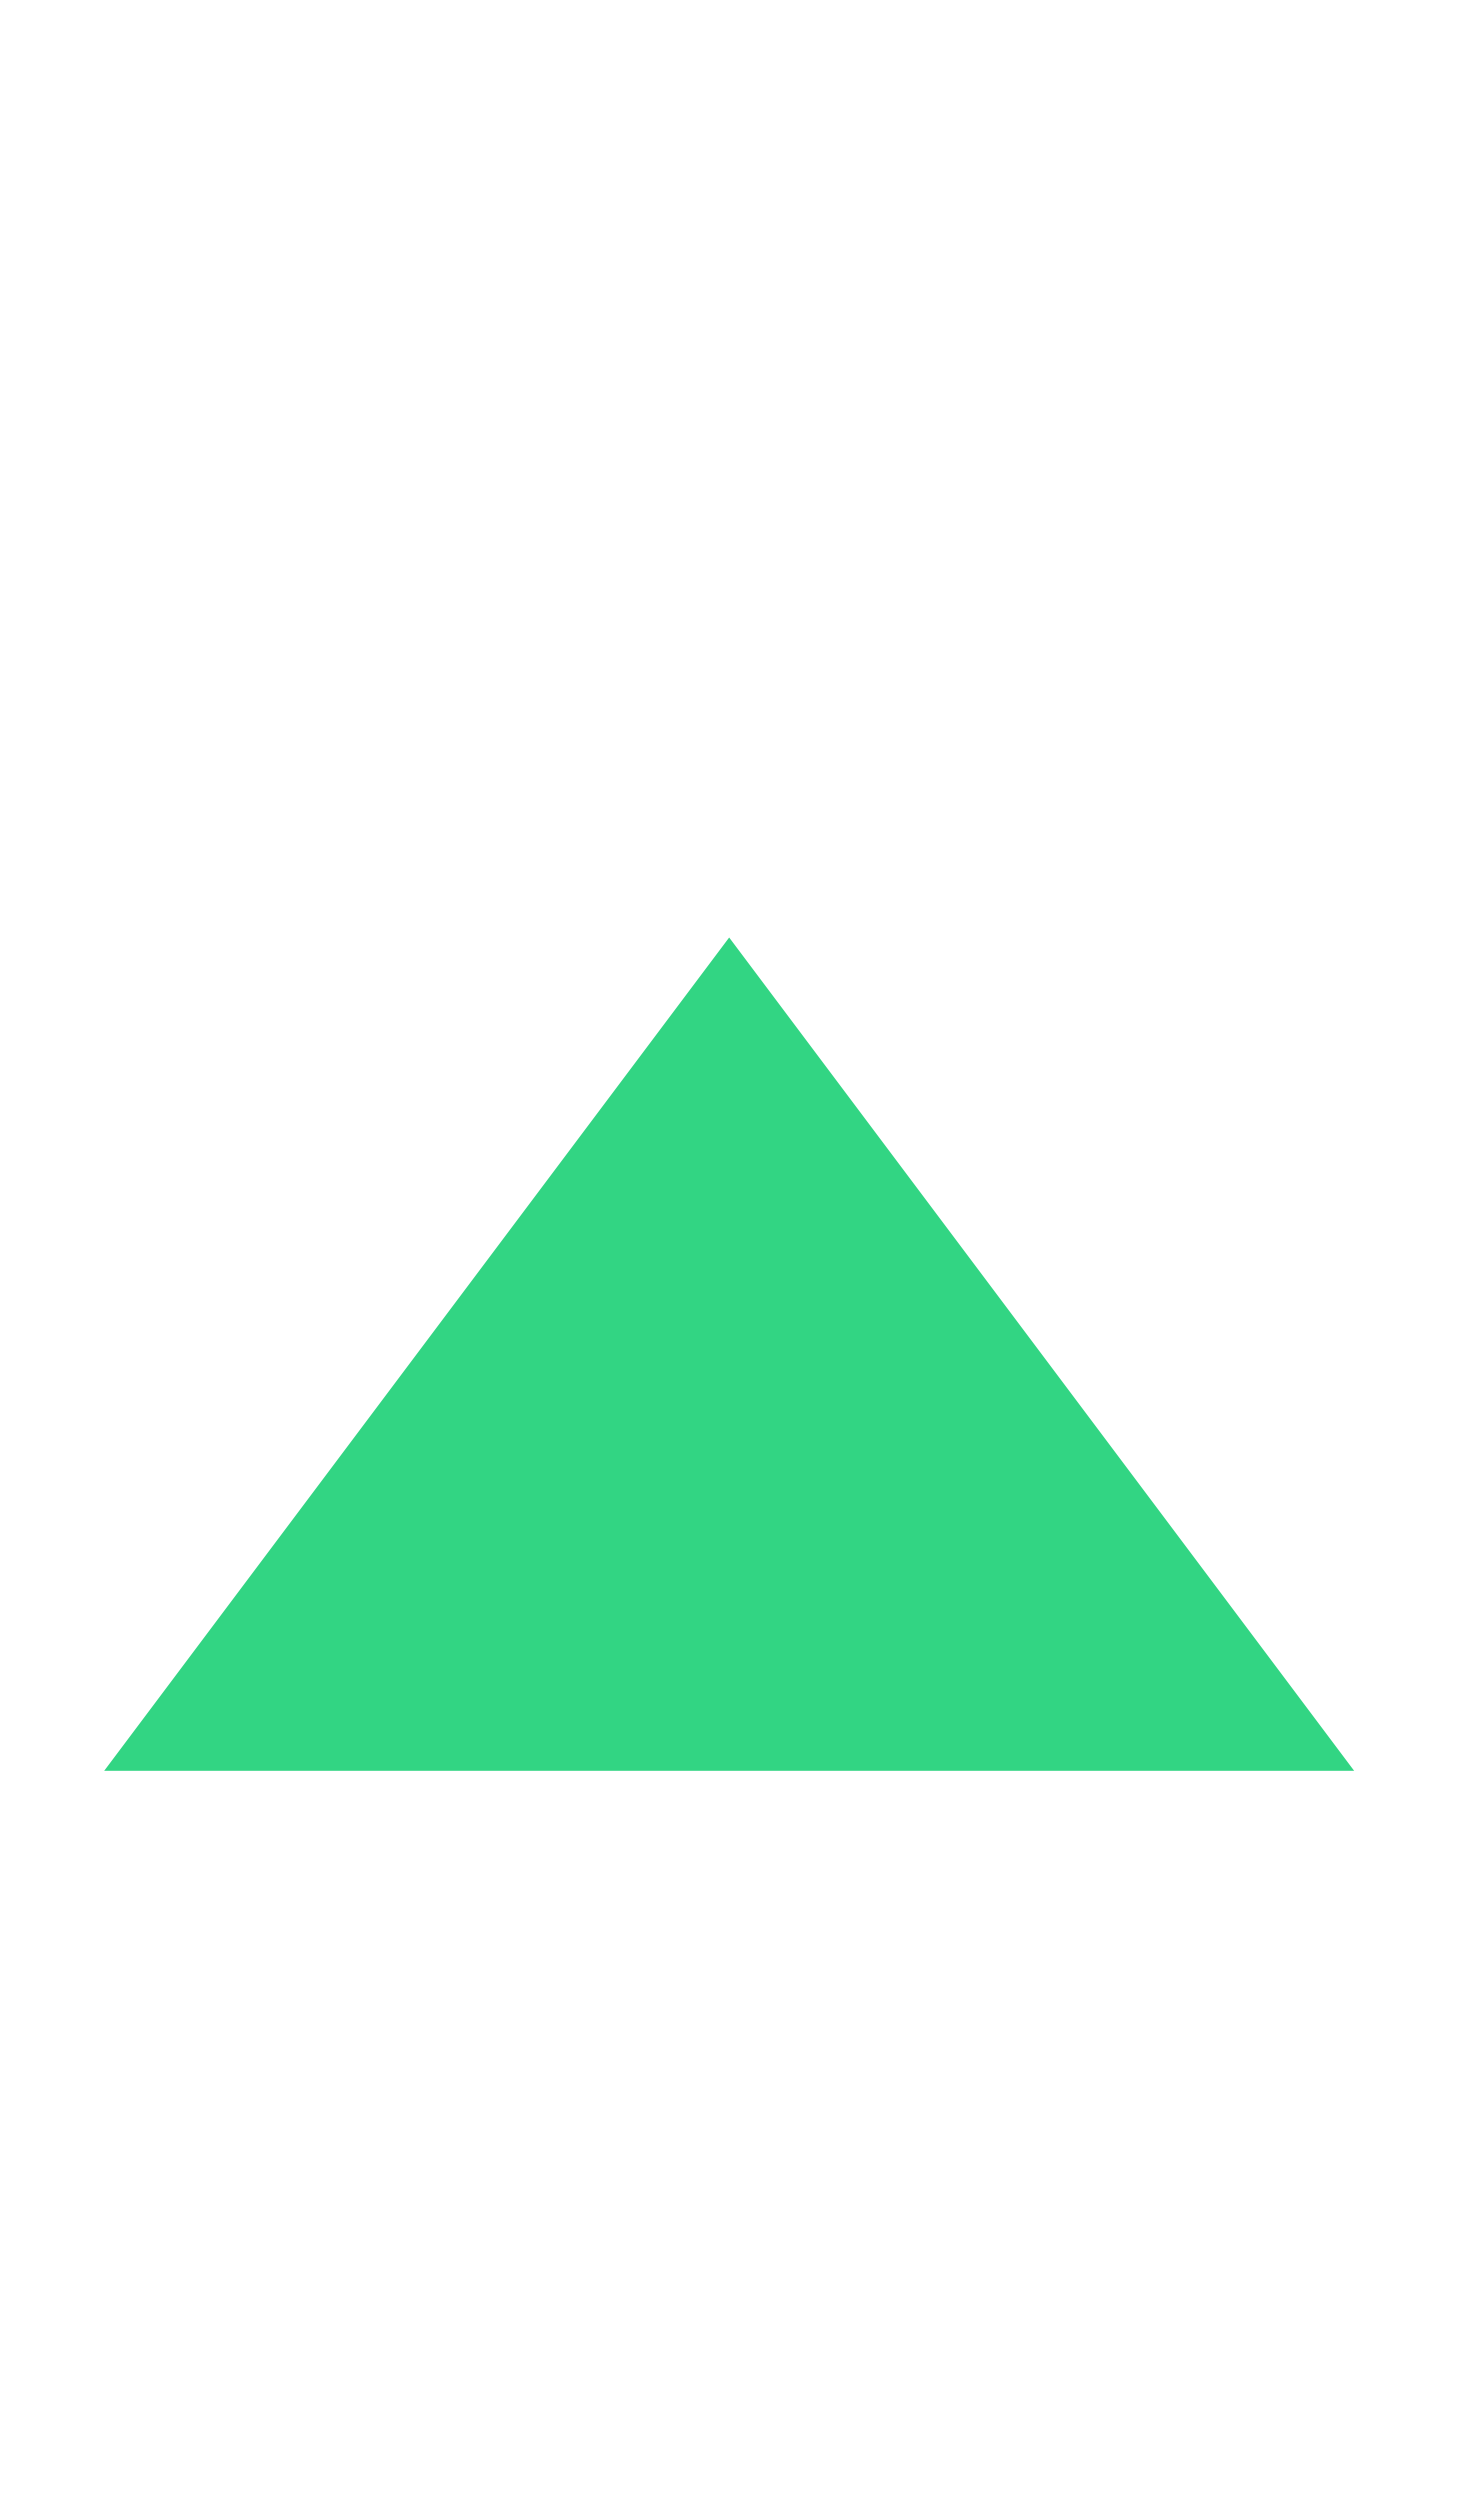
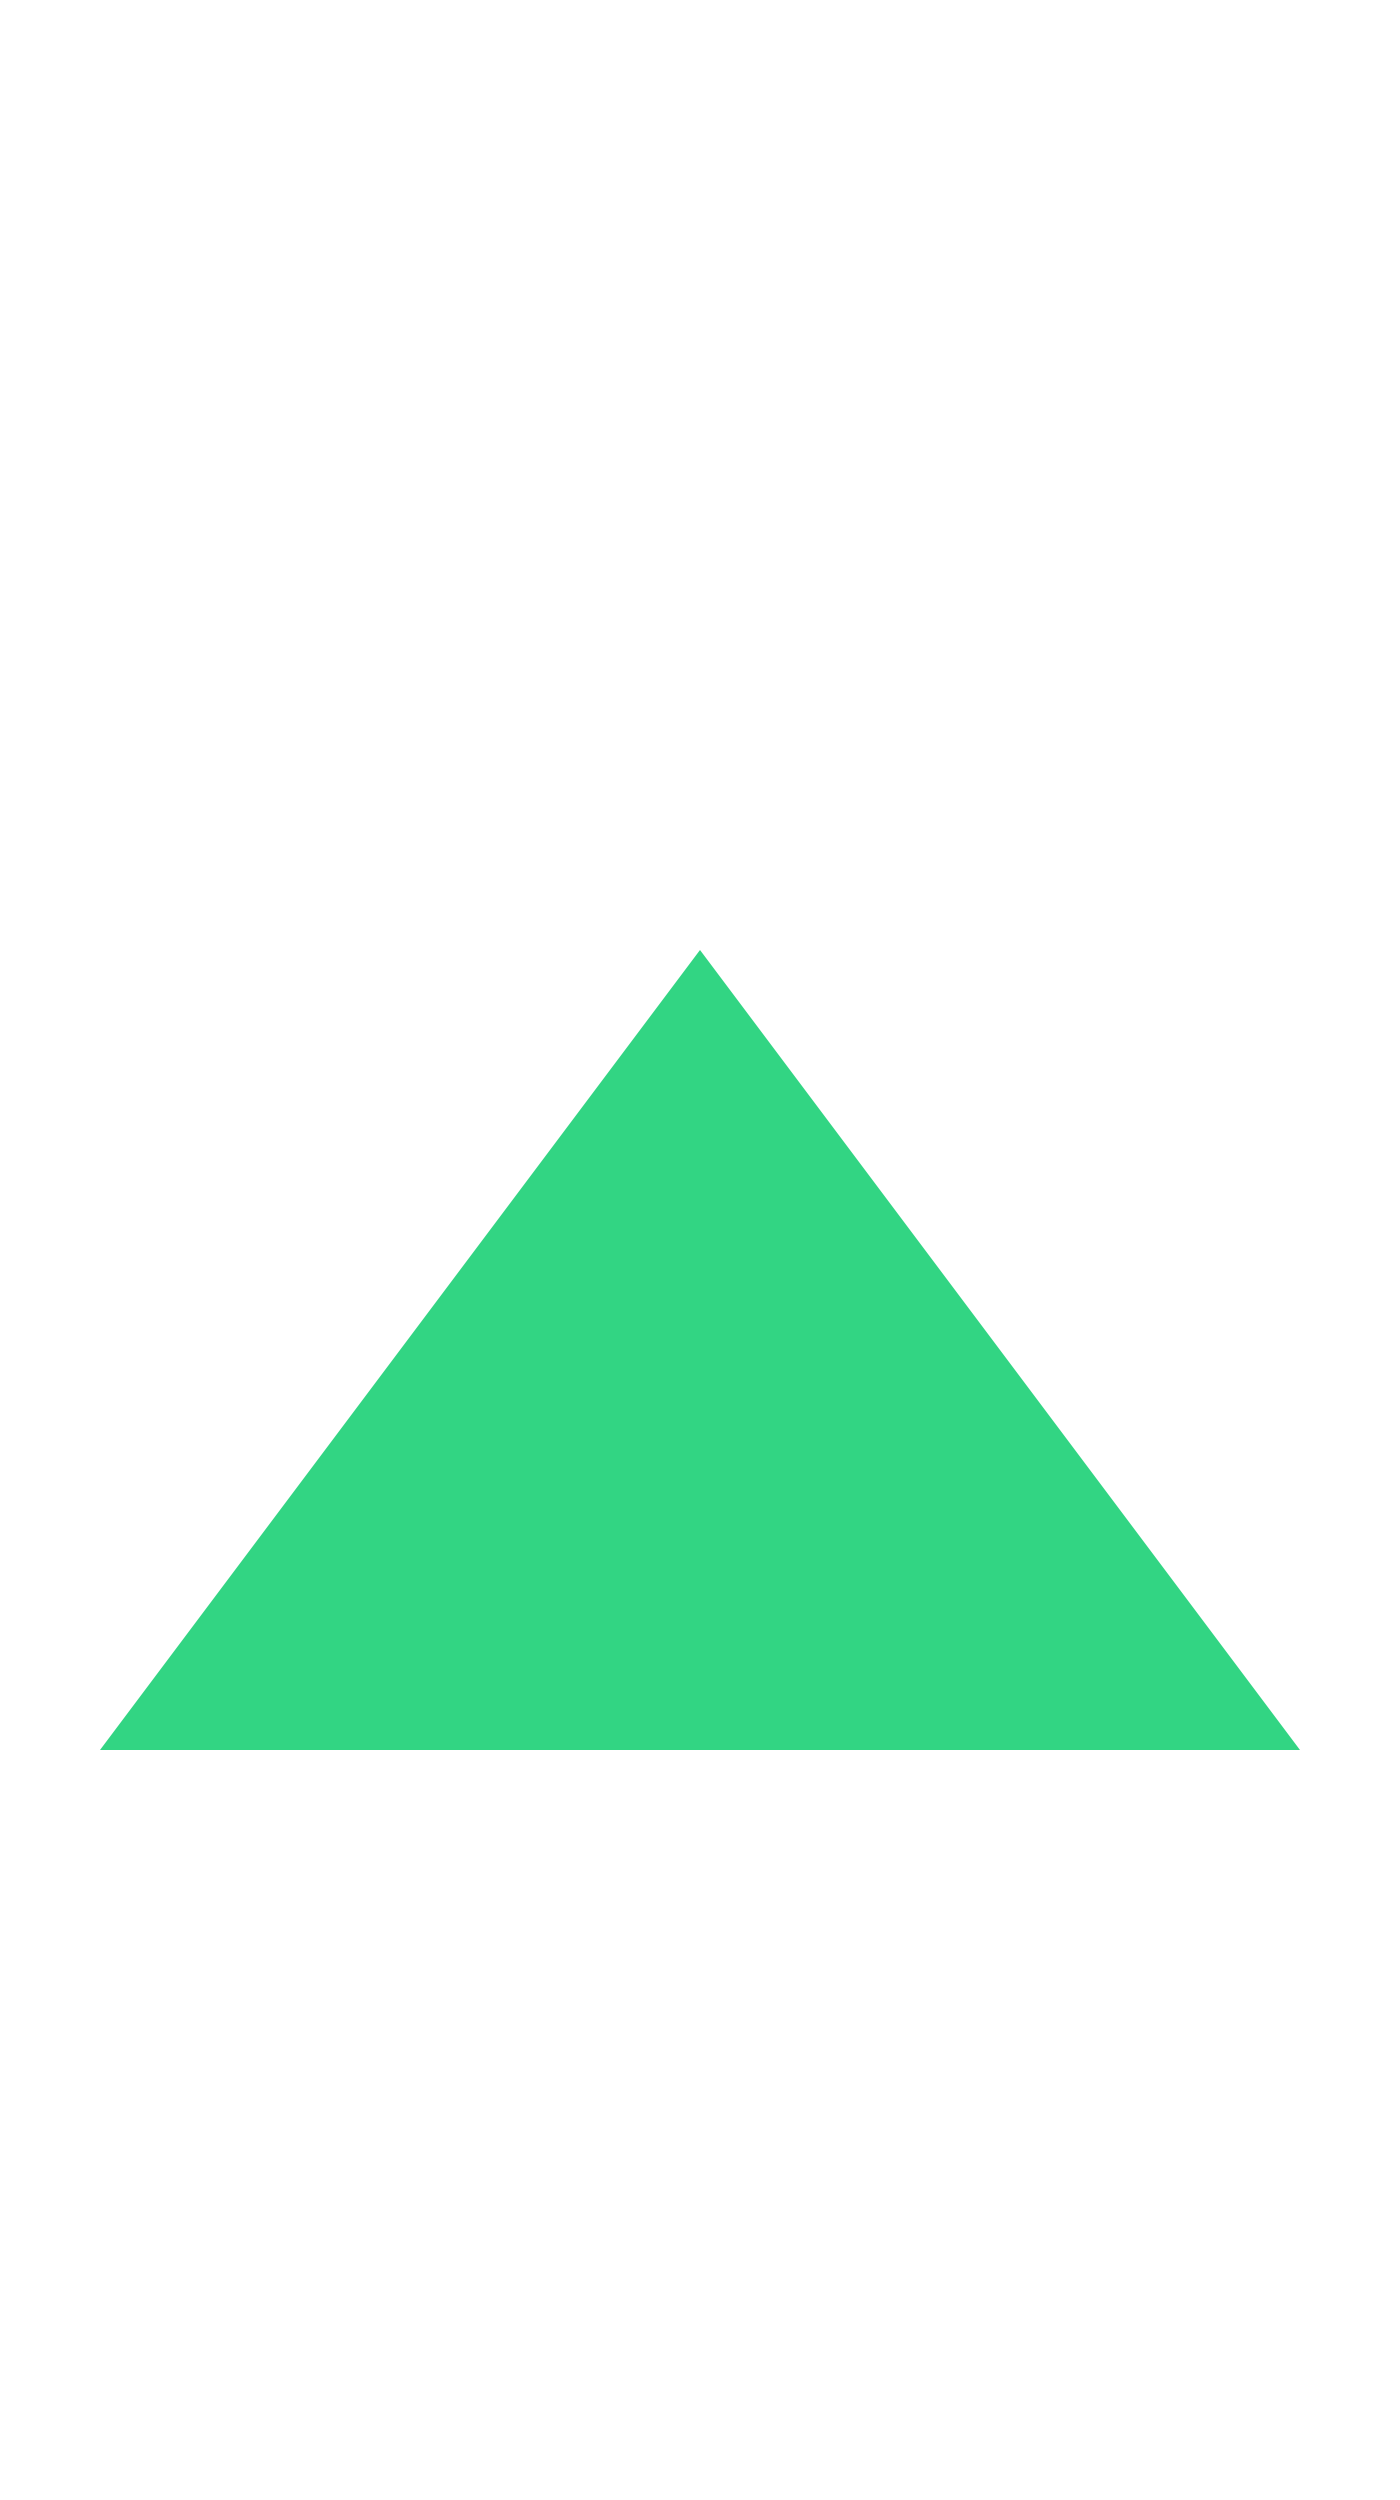
- <svg xmlns="http://www.w3.org/2000/svg" width="14" height="24" viewBox="0 0 14 24" fill="none">
-   <path d="M7 9L13 17H1L7 9Z" fill="#32D583" />
+ <svg xmlns="http://www.w3.org/2000/svg" width="14" height="25" viewBox="0 0 14 25" fill="none">
+   <path d="M7 9.5L13 17.5H1L7 9.5Z" fill="#32D583" />
</svg>
